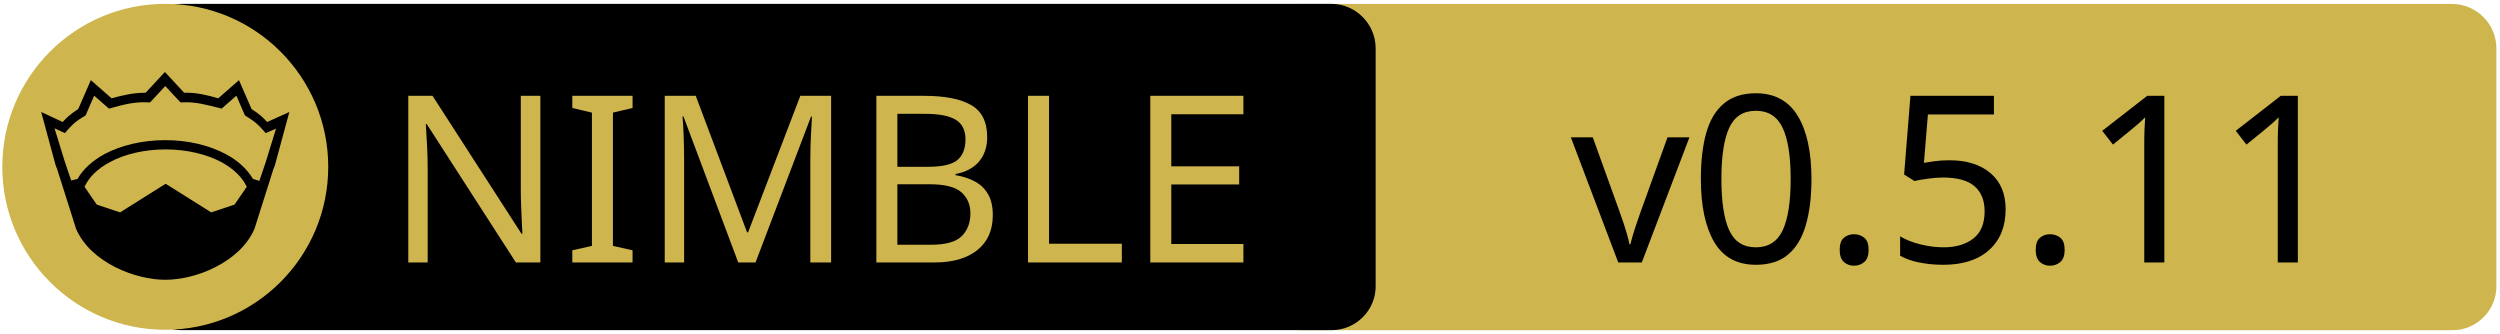
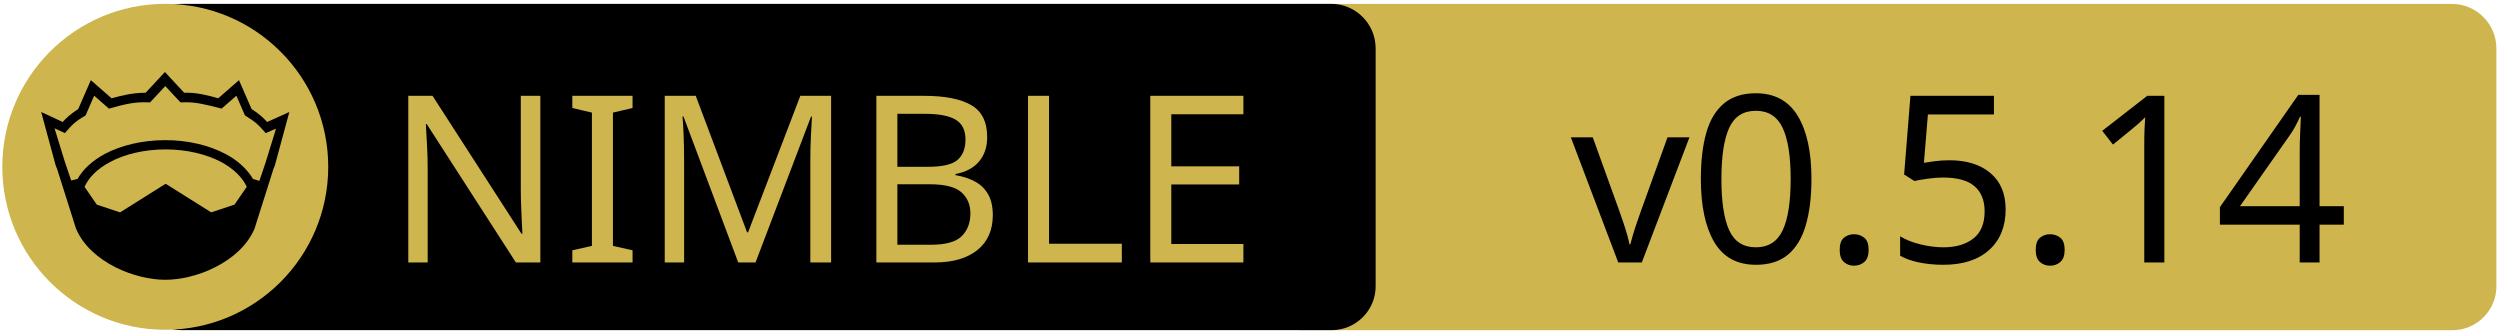
<svg xmlns="http://www.w3.org/2000/svg" xmlns:xlink="http://www.w3.org/1999/xlink" width="675" height="90" xml:space="preserve" version="1.1">
  <a xlink:href="https://github.com/elcritch/cssgrid">
    <g>
      <path fill="#CEB54D" id="svg_15" d="m662.123,89.159l-310.5,0c-6.6,0 -12,-5.4 -12,-12l0,-64.1c0,-6.6 5.4,-12 12,-12l310.4,0c6.6,0 12,5.4 12,12l0,64.1c0.1,6.6 -5.3,12 -11.9,12z" />
      <path id="svg_1" d="m359.524,89.139l-310.5,0c-6.6,0 -12,-5.4 -12,-12l0,-64.1c0,-6.6 5.4,-12 12,-12l310.4,0c6.6,0 12,5.4 12,12l0,64.1c0.1,6.6 -5.3,12 -11.9,12z" />
      <rect id="svg_2" fill="none" height="45.9" width="315.3" class="st0" y="24.539" x="60.224" />
      <circle id="svg_4" fill="#CEB54D" r="44" cy="45.039" cx="44.624" class="st1" />
      <g id="XMLID_4_">
        <path id="svg_5" d="m78.124,30.239l-3.9,14.4l-0.4,1l-5.1,16.1c0,0 0,0 0,0c-2,4.7 -6.1,8.1 -10.6,10.4c-4.5,2.3 -9.5,3.4 -13.5,3.4c-4,0 -8.9,-1.1 -13.5,-3.4c-4.5,-2.3 -8.6,-5.7 -10.6,-10.4c0,0 0,0 0,0l-5.1,-16.1l-0.4,-1l-3.9,-14.4l5.8,2.7c0.9,-1 2,-2.1 4.2,-3.5l3.4,-7.8l5.6,4.9c2.9,-0.8 5.8,-1.5 9.2,-1.5l5.2,-5.6l5.2,5.6c3.4,-0.1 6.4,0.7 9.2,1.5l5.6,-4.9l3.4,7.8c2.2,1.4 3.3,2.5 4.2,3.5l6,-2.7z" />
        <g id="XMLID_6_">
          <g id="svg_6">
            <path id="svg_7" fill="#CEB54D" d="m66.624,50.439l-3.3,4.8l-6.3,2.1l-12.1,-7.6c-0.1,-0.1 -0.3,-0.1 -0.4,0l-12.1,7.6l-6.3,-2.1l-3.3,-4.8c1.2,-2.6 3.5,-4.9 6.9,-6.7c3.9,-2.1 9.2,-3.4 15,-3.4c5.7,0 11,1.3 15,3.4c3.3,1.8 5.7,4.1 6.9,6.7z" class="st1" />
          </g>
          <g id="svg_8" />
        </g>
        <g id="XMLID_5_">
          <g id="svg_9">
            <path id="svg_10" fill="#CEB54D" d="m74.524,34.739l-2.8,9.1l-1.7,5l-1.6,-0.5c0,0 -0.1,0 -0.1,0c-1.6,-2.7 -4.2,-5.1 -7.5,-6.8c-4.4,-2.3 -10,-3.7 -16.2,-3.7c-6.2,0 -11.9,1.4 -16.3,3.7c-3.3,1.8 -5.9,4.1 -7.4,6.8c0,0 -0.1,0 -0.1,0l-1.6,0.4l-1.7,-5l-2.8,-9.1l2.8,1.3l0.6,-0.7c1.2,-1.3 1.8,-2.2 4.7,-3.9l0.3,-0.2l2.3,-5.3l4,3.5l0.7,-0.2c3.2,-0.9 6.3,-1.7 9.8,-1.5l0.6,0l4.1,-4.4l4.1,4.4l0.6,0c3.5,-0.2 6.5,0.7 9.8,1.5l0.7,0.2l4,-3.5l2.3,5.3l0.3,0.2c2.9,1.8 3.5,2.6 4.7,3.9l0.6,0.7l2.8,-1.2z" class="st1" />
          </g>
          <g id="svg_11" />
        </g>
      </g>
      <text x="-442" y="-350.021" id="svg_16" font-size="63px" font-family="'PT Sans Caption', 'Tahoma', 'Helvetica Neue Medium', 'PT Sans', sans-serif" fill="#CEB54D" class="st1 st2 st3" transform="matrix(1 0 0 1 546.13 420.879)">NIMBLE</text>
-       <text x="-122.0" y="-350.012" id="svg_17" font-size="63.012px" font-family="'PT Sans Caption', 'Tahoma', 'Helvetica Neue Medium', 'PT Sans', sans-serif" fill="#000000" class="st1 st2 st3" transform="matrix(1 0 0 1 546.13 420.879)">v0.5.11</text>
+       <text x="-122.0" y="-350.012" id="svg_17" font-size="63.012px" font-family="'PT Sans Caption', 'Tahoma', 'Helvetica Neue Medium', 'PT Sans', sans-serif" fill="#000000" class="st1 st2 st3" transform="matrix(1 0 0 1 546.13 420.879)">v0.5.14</text>
    </g>
  </a>
</svg>
